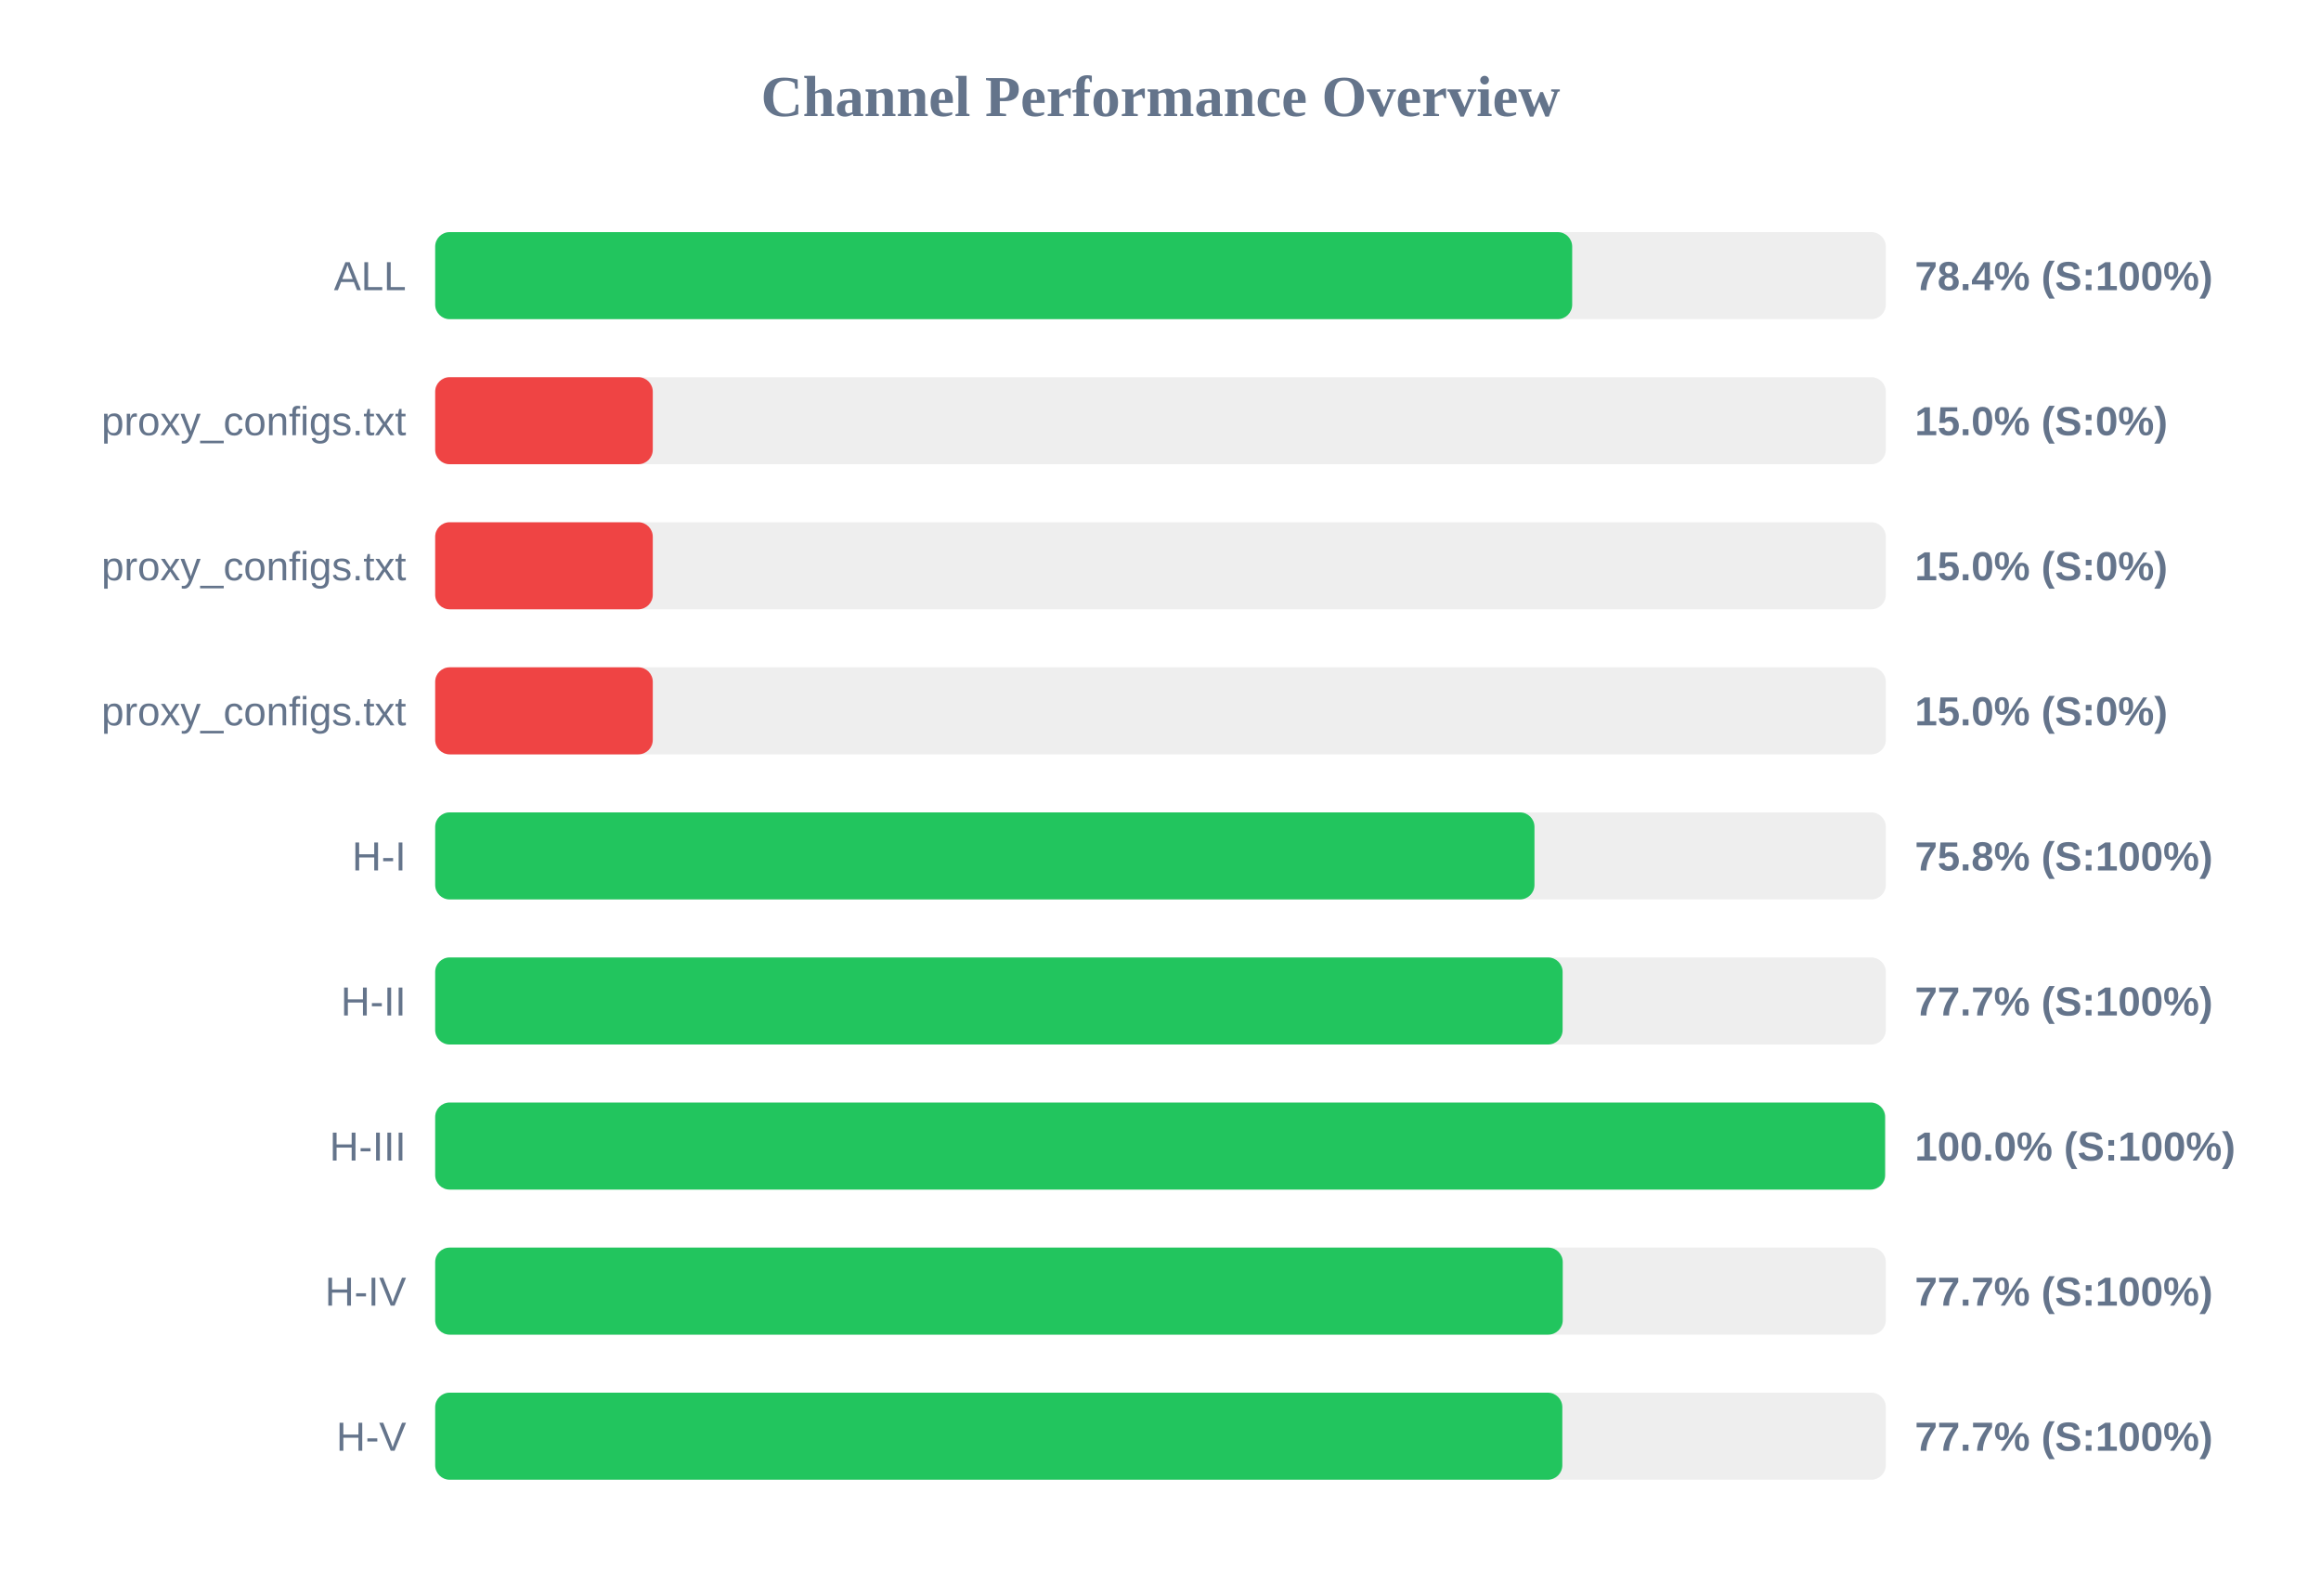
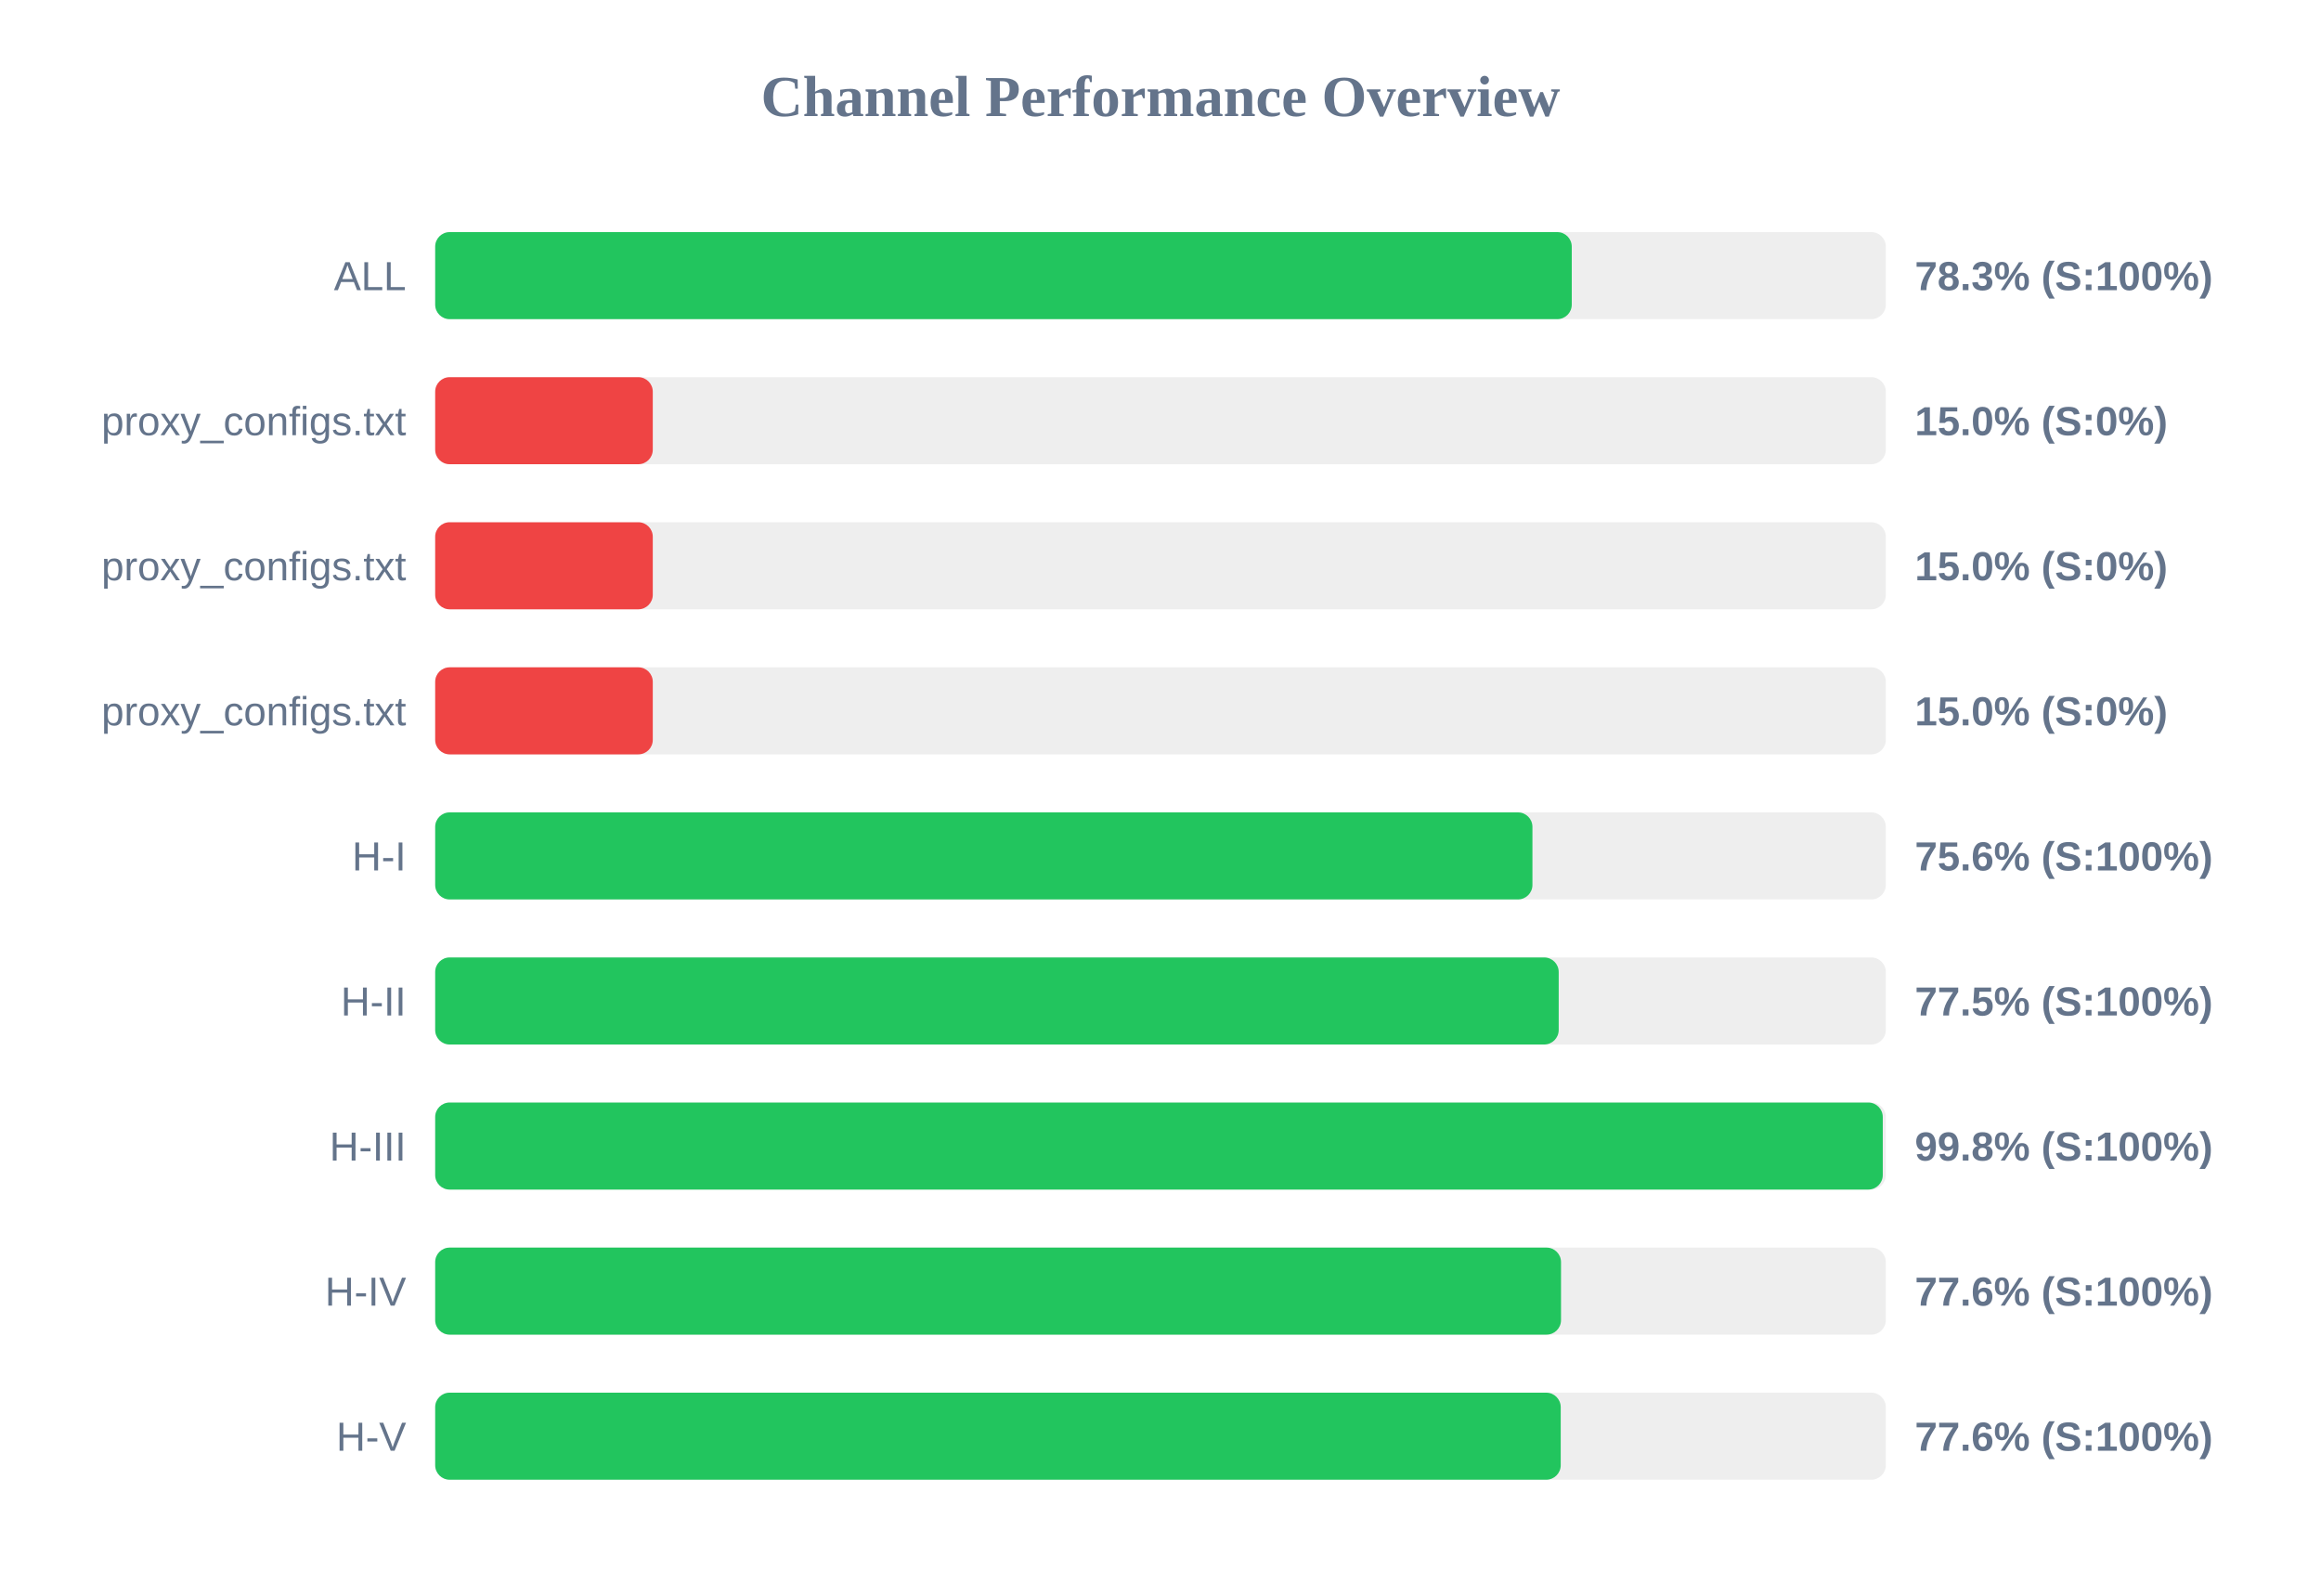
<svg xmlns="http://www.w3.org/2000/svg" width="800" height="550" version="1.1">
  <style>
        .row { font: 14px Arial; fill: #64748b; }
        .score { font: bold 14px Arial; fill: #64748b; }
    </style>
  <text x="400" y="40" text-anchor="middle" font-size="20px" font-weight="bold" fill="#64748b">Channel Performance Overview</text>
  <rect x="150" y="80" width="500" height="30" fill="#eee" rx="5" />
-   <rect x="150" y="80" width="391.9" height="30" fill="#22c55e" rx="5" />
+   <rect x="150" y="80" width="391.75" height="30" fill="#22c55e" rx="5" />
  <text x="140" y="100" text-anchor="end" class="row">ALL</text>
-   <text x="660" y="100" text-anchor="start" class="score">78.4% (S:100%)</text>
+   <text x="660" y="100" text-anchor="start" class="score">78.3% (S:100%)</text>
  <rect x="150" y="130" width="500" height="30" fill="#eee" rx="5" />
  <rect x="150" y="130" width="75.0" height="30" fill="#ef4444" rx="5" />
  <text x="140" y="150" text-anchor="end" class="row">proxy_configs.txt</text>
  <text x="660" y="150" text-anchor="start" class="score">15.0% (S:0%)</text>
  <rect x="150" y="180" width="500" height="30" fill="#eee" rx="5" />
  <rect x="150" y="180" width="75.0" height="30" fill="#ef4444" rx="5" />
  <text x="140" y="200" text-anchor="end" class="row">proxy_configs.txt</text>
  <text x="660" y="200" text-anchor="start" class="score">15.0% (S:0%)</text>
  <rect x="150" y="230" width="500" height="30" fill="#eee" rx="5" />
  <rect x="150" y="230" width="75.0" height="30" fill="#ef4444" rx="5" />
  <text x="140" y="250" text-anchor="end" class="row">proxy_configs.txt</text>
  <text x="660" y="250" text-anchor="start" class="score">15.0% (S:0%)</text>
  <rect x="150" y="280" width="500" height="30" fill="#eee" rx="5" />
-   <rect x="150" y="280" width="378.9" height="30" fill="#22c55e" rx="5" />
+   <rect x="150" y="280" width="378.2" height="30" fill="#22c55e" rx="5" />
  <text x="140" y="300" text-anchor="end" class="row">H-I</text>
-   <text x="660" y="300" text-anchor="start" class="score">75.8% (S:100%)</text>
+   <text x="660" y="300" text-anchor="start" class="score">75.6% (S:100%)</text>
  <rect x="150" y="330" width="500" height="30" fill="#eee" rx="5" />
-   <rect x="150" y="330" width="388.6" height="30" fill="#22c55e" rx="5" />
+   <rect x="150" y="330" width="387.25" height="30" fill="#22c55e" rx="5" />
  <text x="140" y="350" text-anchor="end" class="row">H-II</text>
-   <text x="660" y="350" text-anchor="start" class="score">77.7% (S:100%)</text>
+   <text x="660" y="350" text-anchor="start" class="score">77.5% (S:100%)</text>
  <rect x="150" y="380" width="500" height="30" fill="#eee" rx="5" />
-   <rect x="150" y="380" width="499.75" height="30" fill="#22c55e" rx="5" />
+   <rect x="150" y="380" width="498.95" height="30" fill="#22c55e" rx="5" />
  <text x="140" y="400" text-anchor="end" class="row">H-III</text>
-   <text x="660" y="400" text-anchor="start" class="score">100.0% (S:100%)</text>
+   <text x="660" y="400" text-anchor="start" class="score">99.8% (S:100%)</text>
  <rect x="150" y="430" width="500" height="30" fill="#eee" rx="5" />
-   <rect x="150" y="430" width="388.65" height="30" fill="#22c55e" rx="5" />
+   <rect x="150" y="430" width="388.05" height="30" fill="#22c55e" rx="5" />
  <text x="140" y="450" text-anchor="end" class="row">H-IV</text>
-   <text x="660" y="450" text-anchor="start" class="score">77.7% (S:100%)</text>
+   <text x="660" y="450" text-anchor="start" class="score">77.6% (S:100%)</text>
  <rect x="150" y="480" width="500" height="30" fill="#eee" rx="5" />
-   <rect x="150" y="480" width="388.5" height="30" fill="#22c55e" rx="5" />
+   <rect x="150" y="480" width="387.95" height="30" fill="#22c55e" rx="5" />
  <text x="140" y="500" text-anchor="end" class="row">H-V</text>
-   <text x="660" y="500" text-anchor="start" class="score">77.7% (S:100%)</text>
+   <text x="660" y="500" text-anchor="start" class="score">77.6% (S:100%)</text>
</svg>
